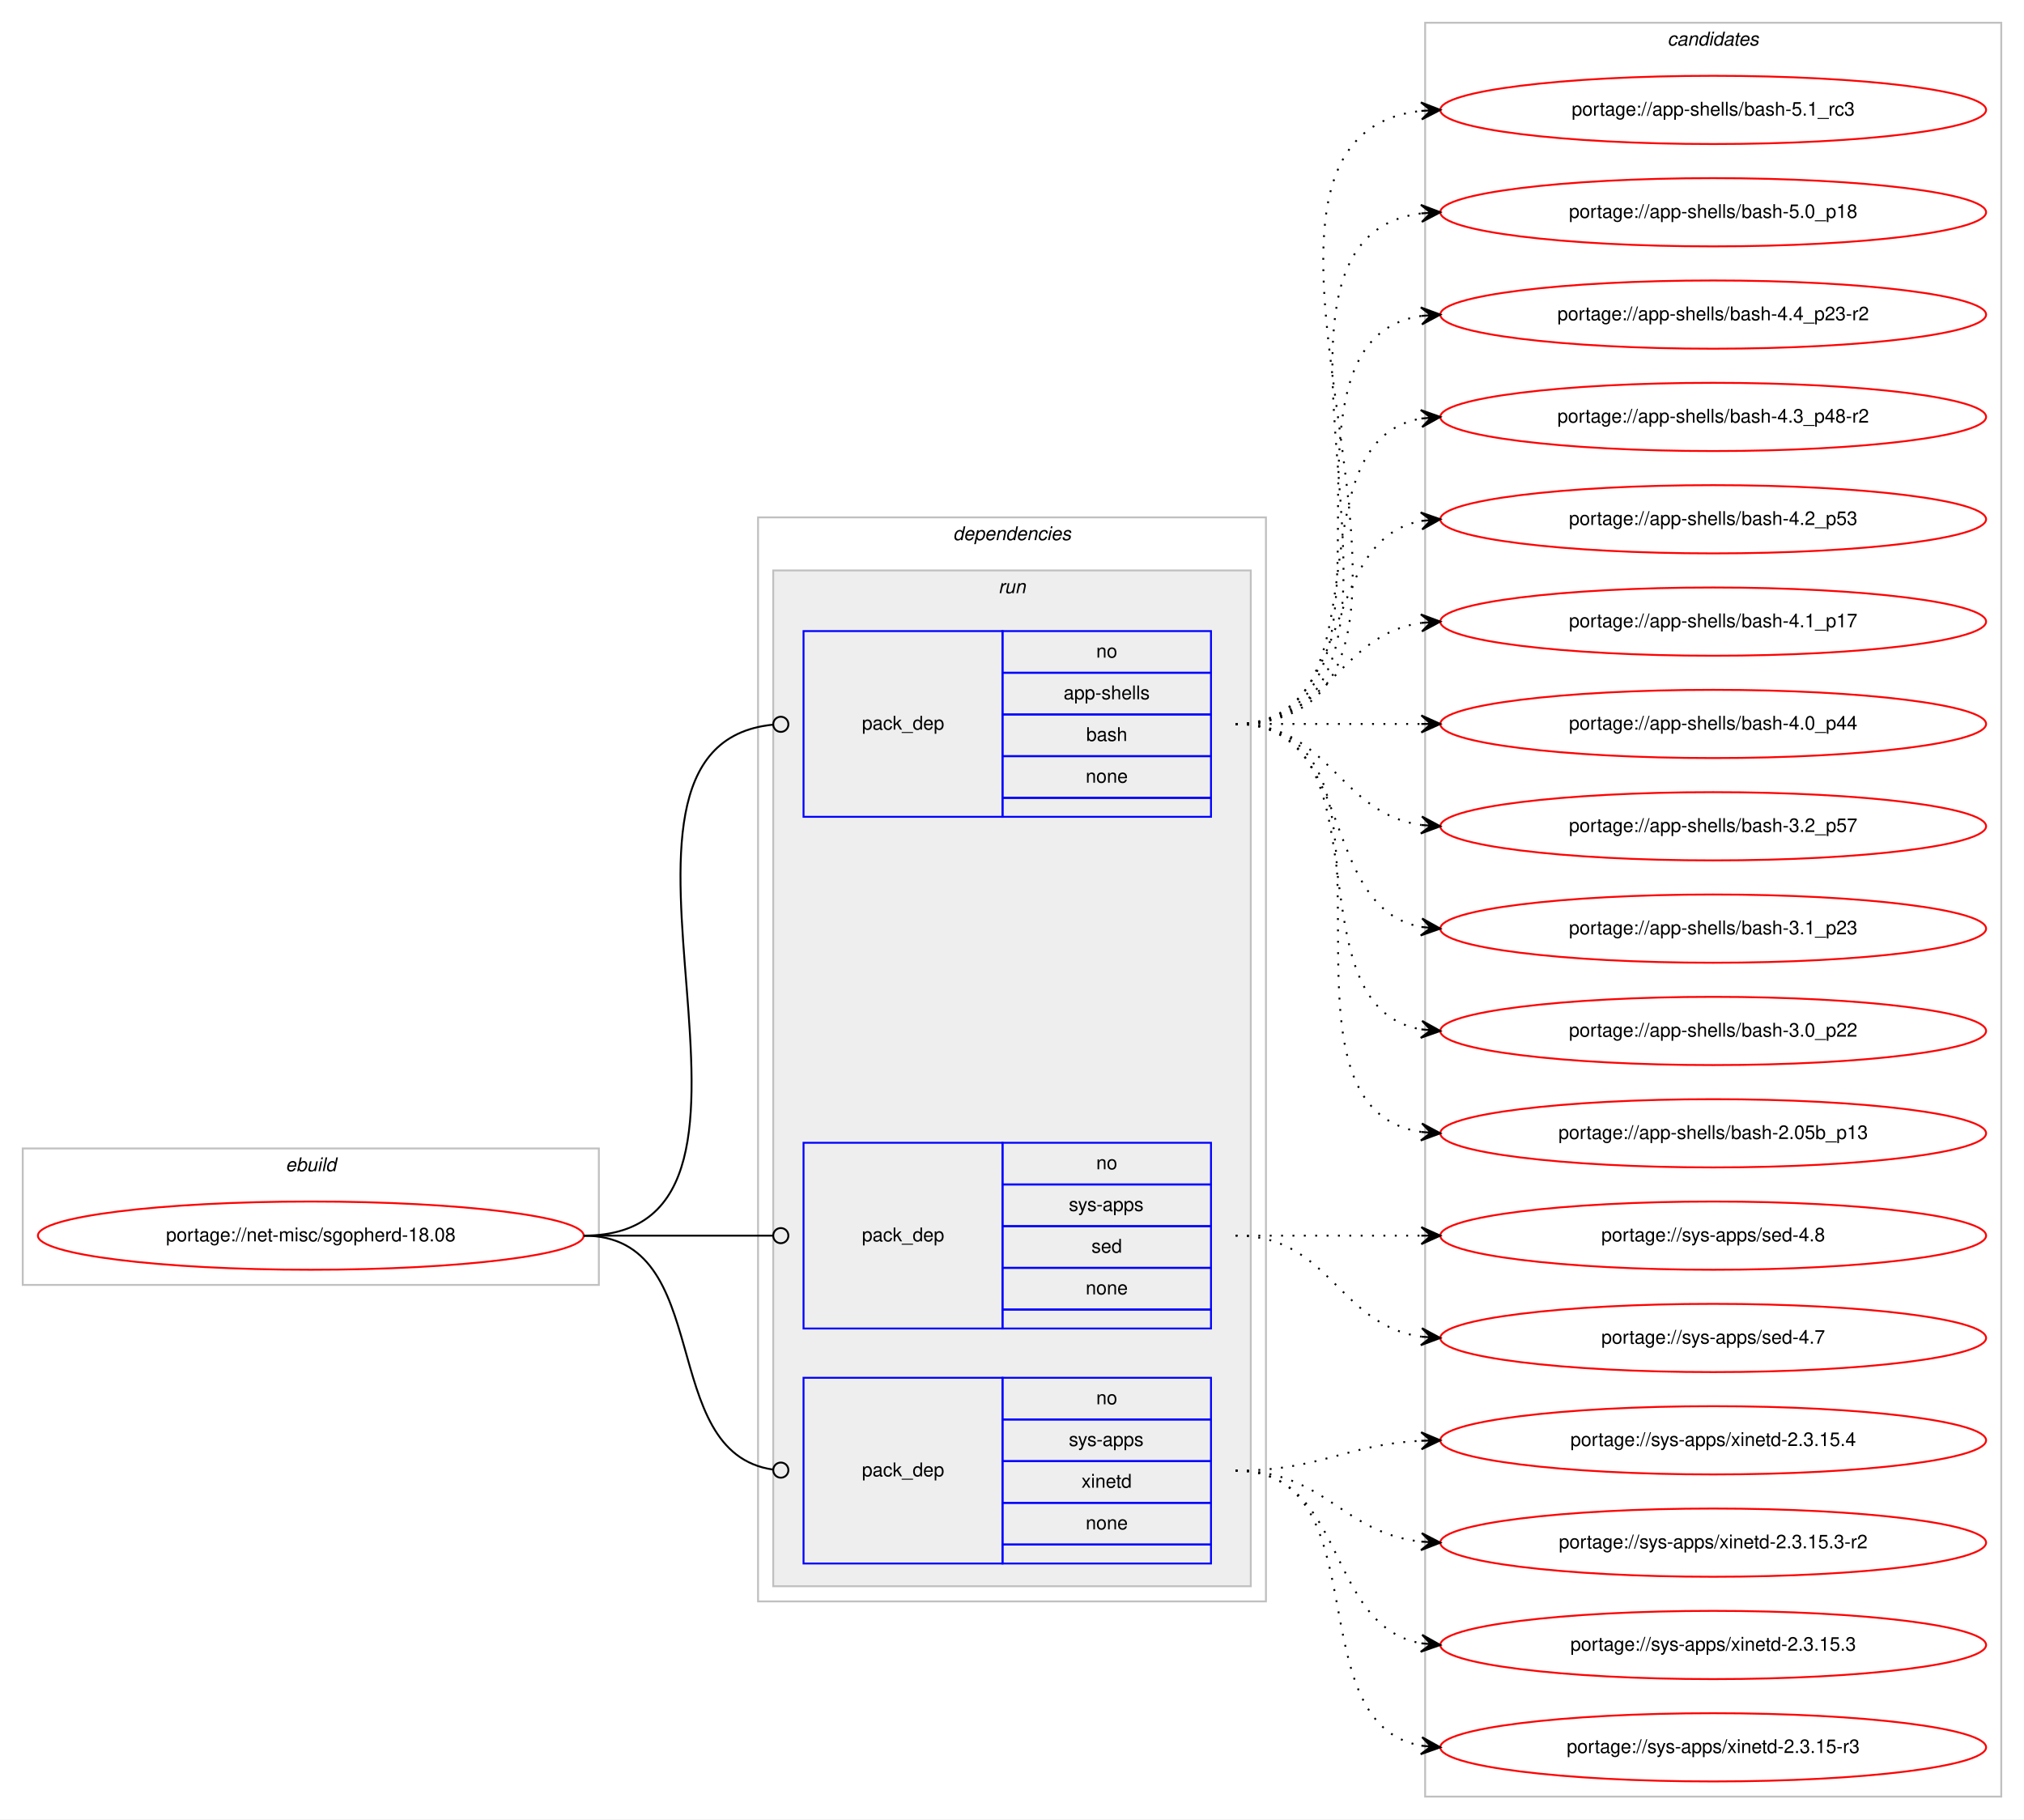
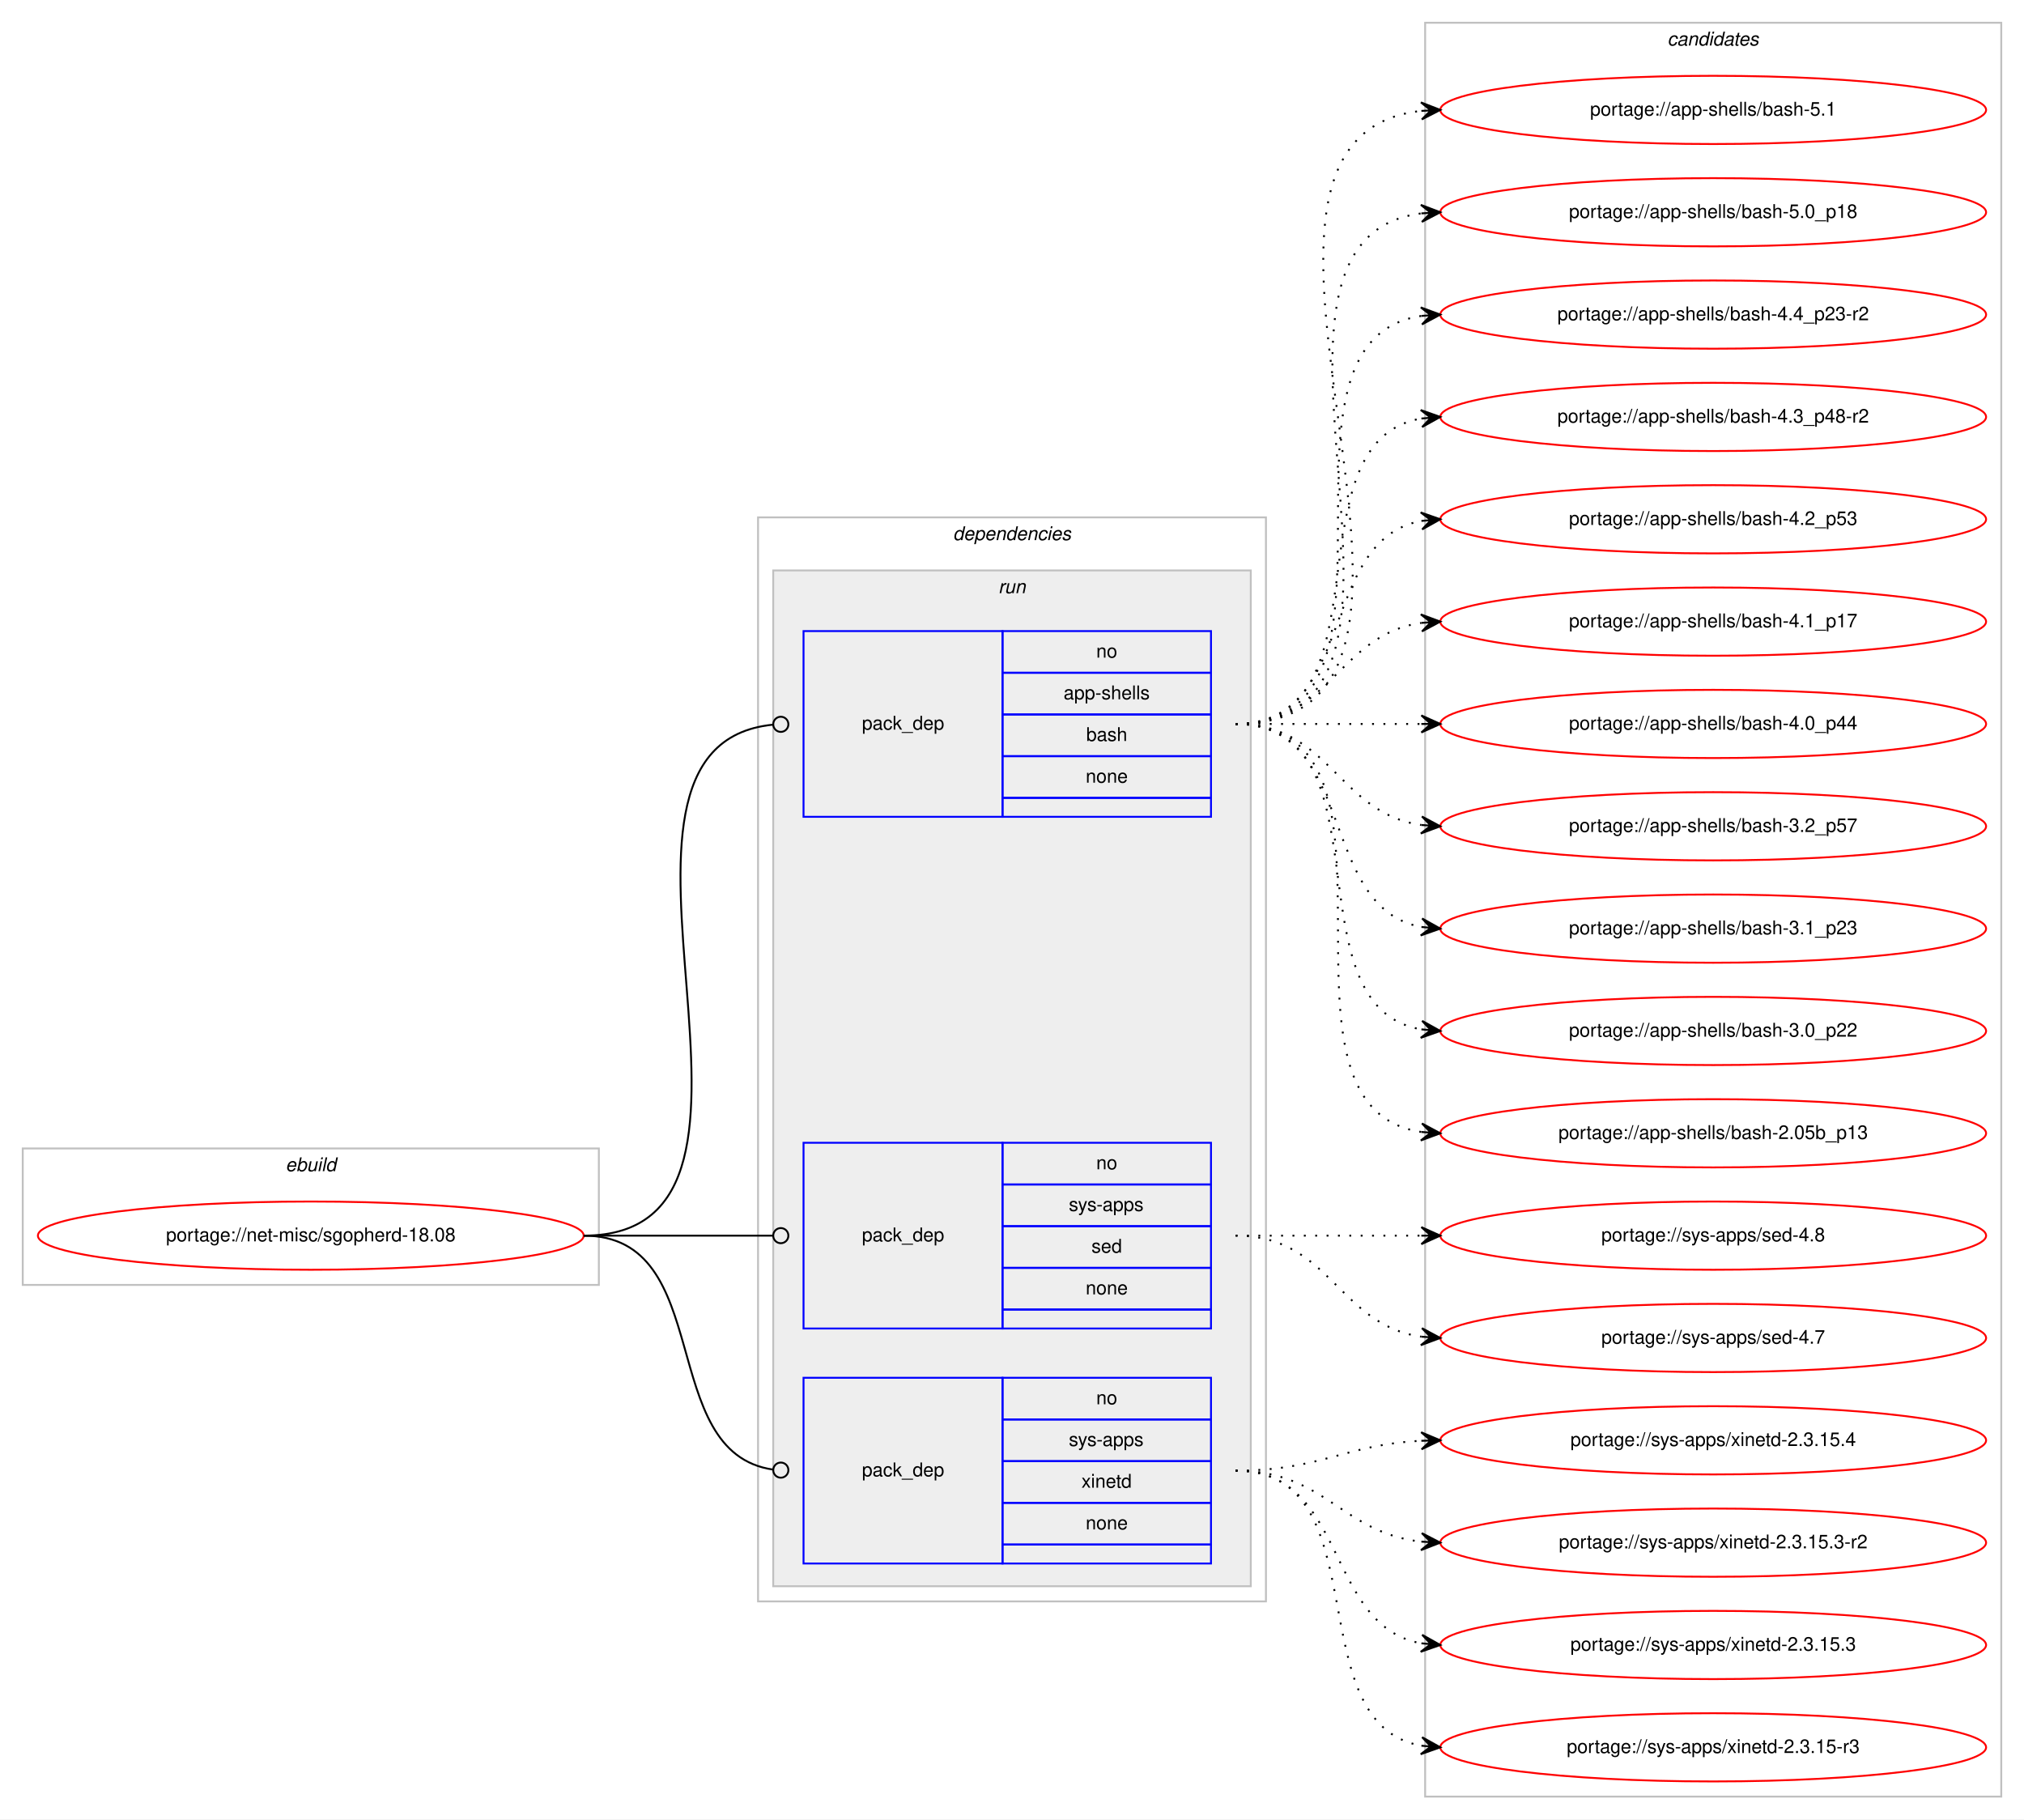
<svg xmlns="http://www.w3.org/2000/svg" xmlns:xlink="http://www.w3.org/1999/xlink" width="1068pt" height="960pt" viewBox="0.00 0.00 1068.00 960.00">
  <g id="graph0" class="graph" transform="scale(1 1) rotate(0) translate(4 956)">
    <polygon fill="#ffffff" stroke="transparent" points="-4,4 -4,-956 1064,-956 1064,4 -4,4" />
    <g id="clust1" class="cluster">
      <polygon fill="none" stroke="#c0c0c0" points="8,-278 8,-350 312,-350 312,-278 8,-278" />
      <text text-anchor="start" x="146.663" y="-338" font-family="Helvetica,sans-Serif" font-style="italic" font-size="10.00" fill="#000000">ebuild</text>
    </g>
    <g id="clust2" class="cluster">
      <polygon fill="none" stroke="#c0c0c0" points="396,-111 396,-683 664,-683 664,-111 396,-111" />
      <text text-anchor="start" x="498.875" y="-671" font-family="Helvetica,sans-Serif" font-style="italic" font-size="10.00" fill="#000000">dependencies</text>
    </g>
    <g id="clust5" class="cluster">
      <polygon fill="#eeeeee" stroke="#c0c0c0" points="404,-119 404,-655 656,-655 656,-119 404,-119" />
      <text text-anchor="start" x="522.777" y="-643" font-family="Helvetica,sans-Serif" font-style="italic" font-size="10.00" fill="#000000">run</text>
    </g>
    <g id="clust9" class="cluster">
      <polygon fill="none" stroke="#c0c0c0" points="748,-8 748,-944 1052,-944 1052,-8 748,-8" />
      <text text-anchor="start" x="875.824" y="-932" font-family="Helvetica,sans-Serif" font-style="italic" font-size="10.00" fill="#000000">candidates</text>
    </g>
    <g id="node1" class="node">
      <g id="a_node1">
        <a xlink:href="../net-misc/sgopherd-18.08.svg" xlink:title="portage://net-misc/sgopherd-18.08">
          <ellipse fill="none" stroke="#ff0000" cx="160" cy="-304" rx="144" ry="18" />
          <text text-anchor="middle" x="160" y="-301" font-family="Helvetica,sans-Serif" font-size="10.00" fill="#000000">portage://net-misc/sgopherd-18.08</text>
        </a>
      </g>
    </g>
    <g id="node2" class="node">
      <polygon fill="none" stroke="#0000ff" points="420,-525 420,-623 525,-623 525,-525 420,-525" />
      <text text-anchor="start" x="450.823" y="-571" font-family="Helvetica,sans-Serif" font-size="10.00" fill="#000000">pack_dep</text>
      <polygon fill="none" stroke="#0000ff" points="525,-601 525,-623 635,-623 635,-601 525,-601" />
      <text text-anchor="start" x="574.441" y="-609" font-family="Helvetica,sans-Serif" font-size="10.00" fill="#000000">no</text>
      <polygon fill="none" stroke="#0000ff" points="525,-579 525,-601 635,-601 635,-579 525,-579" />
      <text text-anchor="start" x="557.219" y="-587" font-family="Helvetica,sans-Serif" font-size="10.00" fill="#000000">app-shells</text>
      <polygon fill="none" stroke="#0000ff" points="525,-557 525,-579 635,-579 635,-557 525,-557" />
      <text text-anchor="start" x="569.162" y="-565" font-family="Helvetica,sans-Serif" font-size="10.00" fill="#000000">bash</text>
      <polygon fill="none" stroke="#0000ff" points="525,-535 525,-557 635,-557 635,-535 525,-535" />
      <text text-anchor="start" x="568.882" y="-543" font-family="Helvetica,sans-Serif" font-size="10.00" fill="#000000">none</text>
      <polygon fill="none" stroke="#0000ff" points="525,-525 525,-535 635,-535 635,-525 525,-525" />
    </g>
    <g id="edge1" class="edge">
      <path fill="none" stroke="#000000" d="M304,-304C430.341,-304 289.375,-562.007 403.708,-573.597" />
      <ellipse fill="none" stroke="#000000" cx="408.005" cy="-573.806" rx="4" ry="4" />
    </g>
    <g id="node3" class="node">
      <polygon fill="none" stroke="#0000ff" points="420,-255 420,-353 525,-353 525,-255 420,-255" />
      <text text-anchor="start" x="450.823" y="-301" font-family="Helvetica,sans-Serif" font-size="10.00" fill="#000000">pack_dep</text>
      <polygon fill="none" stroke="#0000ff" points="525,-331 525,-353 635,-353 635,-331 525,-331" />
      <text text-anchor="start" x="574.441" y="-339" font-family="Helvetica,sans-Serif" font-size="10.00" fill="#000000">no</text>
      <polygon fill="none" stroke="#0000ff" points="525,-309 525,-331 635,-331 635,-309 525,-309" />
      <text text-anchor="start" x="559.997" y="-317" font-family="Helvetica,sans-Serif" font-size="10.00" fill="#000000">sys-apps</text>
      <polygon fill="none" stroke="#0000ff" points="525,-287 525,-309 635,-309 635,-287 525,-287" />
      <text text-anchor="start" x="571.941" y="-295" font-family="Helvetica,sans-Serif" font-size="10.00" fill="#000000">sed</text>
      <polygon fill="none" stroke="#0000ff" points="525,-265 525,-287 635,-287 635,-265 525,-265" />
      <text text-anchor="start" x="568.882" y="-273" font-family="Helvetica,sans-Serif" font-size="10.00" fill="#000000">none</text>
      <polygon fill="none" stroke="#0000ff" points="525,-255 525,-265 635,-265 635,-255 525,-255" />
    </g>
    <g id="edge2" class="edge">
      <path fill="none" stroke="#000000" d="M304,-304C349.188,-304 362.47,-304 403.919,-304" />
      <ellipse fill="none" stroke="#000000" cx="408" cy="-304" rx="4" ry="4" />
    </g>
    <g id="node4" class="node">
      <polygon fill="none" stroke="#0000ff" points="420,-131 420,-229 525,-229 525,-131 420,-131" />
      <text text-anchor="start" x="450.823" y="-177" font-family="Helvetica,sans-Serif" font-size="10.00" fill="#000000">pack_dep</text>
      <polygon fill="none" stroke="#0000ff" points="525,-207 525,-229 635,-229 635,-207 525,-207" />
      <text text-anchor="start" x="574.441" y="-215" font-family="Helvetica,sans-Serif" font-size="10.00" fill="#000000">no</text>
      <polygon fill="none" stroke="#0000ff" points="525,-185 525,-207 635,-207 635,-185 525,-185" />
      <text text-anchor="start" x="559.997" y="-193" font-family="Helvetica,sans-Serif" font-size="10.00" fill="#000000">sys-apps</text>
      <polygon fill="none" stroke="#0000ff" points="525,-163 525,-185 635,-185 635,-163 525,-163" />
      <text text-anchor="start" x="566.663" y="-171" font-family="Helvetica,sans-Serif" font-size="10.00" fill="#000000">xinetd</text>
      <polygon fill="none" stroke="#0000ff" points="525,-141 525,-163 635,-163 635,-141 525,-141" />
      <text text-anchor="start" x="568.882" y="-149" font-family="Helvetica,sans-Serif" font-size="10.00" fill="#000000">none</text>
      <polygon fill="none" stroke="#0000ff" points="525,-131 525,-141 635,-141 635,-131 525,-131" />
    </g>
    <g id="edge3" class="edge">
      <path fill="none" stroke="#000000" d="M304,-304C374.229,-304 341.728,-189.498 403.932,-180.553" />
      <ellipse fill="none" stroke="#000000" cx="408.009" cy="-180.274" rx="4" ry="4" />
    </g>
    <g id="node5" class="node">
      <g id="a_node5">
-         <a xlink:href="../app-shells/bash-5.1_rc3.svg" xlink:title="portage://app-shells/bash-5.1_rc3">
+         <a xlink:href="../app-shells/bash-5.1.svg" xlink:title="portage://app-shells/bash-5.1">
          <ellipse fill="none" stroke="#ff0000" cx="900" cy="-898" rx="144" ry="18" />
-           <text text-anchor="middle" x="900" y="-895" font-family="Helvetica,sans-Serif" font-size="10.00" fill="#000000">portage://app-shells/bash-5.1_rc3</text>
+           <text text-anchor="middle" x="900" y="-895" font-family="Helvetica,sans-Serif" font-size="10.00" fill="#000000">portage://app-shells/bash-5.1</text>
        </a>
      </g>
    </g>
    <g id="edge4" class="edge">
      <path fill="none" stroke="#000000" stroke-dasharray="1,5" d="M648,-574C796.232,-574 613.188,-882.99 745.891,-897.474" />
      <polygon fill="#000000" stroke="#000000" points="756,-898 745.78,-901.975 751.007,-897.74 746.014,-897.481 746.014,-897.481 746.014,-897.481 751.007,-897.74 746.247,-892.987 756,-898 756,-898" />
    </g>
    <g id="node6" class="node">
      <g id="a_node6">
        <a xlink:href="../app-shells/bash-5.0_p18.svg" xlink:title="portage://app-shells/bash-5.0_p18">
          <ellipse fill="none" stroke="#ff0000" cx="900" cy="-844" rx="144" ry="18" />
          <text text-anchor="middle" x="900" y="-841" font-family="Helvetica,sans-Serif" font-size="10.00" fill="#000000">portage://app-shells/bash-5.0_p18</text>
        </a>
      </g>
    </g>
    <g id="edge5" class="edge">
      <path fill="none" stroke="#000000" stroke-dasharray="1,5" d="M648,-574C773.71,-574 634.777,-829.436 746.014,-843.405" />
      <polygon fill="#000000" stroke="#000000" points="756,-844 745.75,-847.898 751.009,-843.703 746.018,-843.405 746.018,-843.405 746.018,-843.405 751.009,-843.703 746.285,-838.913 756,-844 756,-844" />
    </g>
    <g id="node7" class="node">
      <g id="a_node7">
        <a xlink:href="../app-shells/bash-4.4_p23-r2.svg" xlink:title="portage://app-shells/bash-4.4_p23-r2">
          <ellipse fill="none" stroke="#ff0000" cx="900" cy="-790" rx="144" ry="18" />
          <text text-anchor="middle" x="900" y="-787" font-family="Helvetica,sans-Serif" font-size="10.00" fill="#000000">portage://app-shells/bash-4.4_p23-r2</text>
        </a>
      </g>
    </g>
    <g id="edge6" class="edge">
      <path fill="none" stroke="#000000" stroke-dasharray="1,5" d="M648,-574C751.768,-574 655.516,-775.894 746.001,-789.301" />
      <polygon fill="#000000" stroke="#000000" points="756,-790 745.711,-793.792 751.012,-789.652 746.024,-789.303 746.024,-789.303 746.024,-789.303 751.012,-789.652 746.338,-784.814 756,-790 756,-790" />
    </g>
    <g id="node8" class="node">
      <g id="a_node8">
        <a xlink:href="../app-shells/bash-4.3_p48-r2.svg" xlink:title="portage://app-shells/bash-4.3_p48-r2">
          <ellipse fill="none" stroke="#ff0000" cx="900" cy="-736" rx="144" ry="18" />
          <text text-anchor="middle" x="900" y="-733" font-family="Helvetica,sans-Serif" font-size="10.00" fill="#000000">portage://app-shells/bash-4.3_p48-r2</text>
        </a>
      </g>
    </g>
    <g id="edge7" class="edge">
      <path fill="none" stroke="#000000" stroke-dasharray="1,5" d="M648,-574C730.815,-574 674.779,-722.377 745.661,-735.128" />
      <polygon fill="#000000" stroke="#000000" points="756,-736 745.657,-739.644 751.018,-735.58 746.035,-735.16 746.035,-735.16 746.035,-735.16 751.018,-735.58 746.413,-730.676 756,-736 756,-736" />
    </g>
    <g id="node9" class="node">
      <g id="a_node9">
        <a xlink:href="../app-shells/bash-4.2_p53.svg" xlink:title="portage://app-shells/bash-4.2_p53">
          <ellipse fill="none" stroke="#ff0000" cx="900" cy="-682" rx="144" ry="18" />
          <text text-anchor="middle" x="900" y="-679" font-family="Helvetica,sans-Serif" font-size="10.00" fill="#000000">portage://app-shells/bash-4.2_p53</text>
        </a>
      </g>
    </g>
    <g id="edge8" class="edge">
      <path fill="none" stroke="#000000" stroke-dasharray="1,5" d="M648,-574C712.303,-574 690.78,-670.91 746.031,-681.131" />
      <polygon fill="#000000" stroke="#000000" points="756,-682 745.647,-685.614 751.019,-681.566 746.038,-681.131 746.038,-681.131 746.038,-681.131 751.019,-681.566 746.429,-676.648 756,-682 756,-682" />
    </g>
    <g id="node10" class="node">
      <g id="a_node10">
        <a xlink:href="../app-shells/bash-4.1_p17.svg" xlink:title="portage://app-shells/bash-4.1_p17">
          <ellipse fill="none" stroke="#ff0000" cx="900" cy="-628" rx="144" ry="18" />
          <text text-anchor="middle" x="900" y="-625" font-family="Helvetica,sans-Serif" font-size="10.00" fill="#000000">portage://app-shells/bash-4.1_p17</text>
        </a>
      </g>
    </g>
    <g id="edge9" class="edge">
      <path fill="none" stroke="#000000" stroke-dasharray="1,5" d="M648,-574C698.102,-574 702.012,-621.066 745.979,-627.317" />
      <polygon fill="#000000" stroke="#000000" points="756,-628 745.717,-631.81 751.012,-627.66 746.023,-627.32 746.023,-627.32 746.023,-627.32 751.012,-627.66 746.329,-622.831 756,-628 756,-628" />
    </g>
    <g id="node11" class="node">
      <g id="a_node11">
        <a xlink:href="../app-shells/bash-4.0_p44.svg" xlink:title="portage://app-shells/bash-4.0_p44">
          <ellipse fill="none" stroke="#ff0000" cx="900" cy="-574" rx="144" ry="18" />
          <text text-anchor="middle" x="900" y="-571" font-family="Helvetica,sans-Serif" font-size="10.00" fill="#000000">portage://app-shells/bash-4.0_p44</text>
        </a>
      </g>
    </g>
    <g id="edge10" class="edge">
      <path fill="none" stroke="#000000" stroke-dasharray="1,5" d="M648,-574C692.438,-574 706.02,-574 745.878,-574" />
      <polygon fill="#000000" stroke="#000000" points="756,-574 746,-578.5 751,-574 746,-574 746,-574 746,-574 751,-574 746,-569.5 756,-574 756,-574" />
    </g>
    <g id="node12" class="node">
      <g id="a_node12">
        <a xlink:href="../app-shells/bash-3.2_p57.svg" xlink:title="portage://app-shells/bash-3.2_p57">
          <ellipse fill="none" stroke="#ff0000" cx="900" cy="-520" rx="144" ry="18" />
          <text text-anchor="middle" x="900" y="-517" font-family="Helvetica,sans-Serif" font-size="10.00" fill="#000000">portage://app-shells/bash-3.2_p57</text>
        </a>
      </g>
    </g>
    <g id="edge11" class="edge">
      <path fill="none" stroke="#000000" stroke-dasharray="1,5" d="M648,-574C698.102,-574 702.012,-526.934 745.979,-520.683" />
      <polygon fill="#000000" stroke="#000000" points="756,-520 746.329,-525.169 751.012,-520.34 746.023,-520.68 746.023,-520.68 746.023,-520.68 751.012,-520.34 745.717,-516.19 756,-520 756,-520" />
    </g>
    <g id="node13" class="node">
      <g id="a_node13">
        <a xlink:href="../app-shells/bash-3.1_p23.svg" xlink:title="portage://app-shells/bash-3.1_p23">
          <ellipse fill="none" stroke="#ff0000" cx="900" cy="-466" rx="144" ry="18" />
          <text text-anchor="middle" x="900" y="-463" font-family="Helvetica,sans-Serif" font-size="10.00" fill="#000000">portage://app-shells/bash-3.1_p23</text>
        </a>
      </g>
    </g>
    <g id="edge12" class="edge">
      <path fill="none" stroke="#000000" stroke-dasharray="1,5" d="M648,-574C712.303,-574 690.78,-477.09 746.031,-466.869" />
      <polygon fill="#000000" stroke="#000000" points="756,-466 746.429,-471.352 751.019,-466.434 746.038,-466.869 746.038,-466.869 746.038,-466.869 751.019,-466.434 745.647,-462.386 756,-466 756,-466" />
    </g>
    <g id="node14" class="node">
      <g id="a_node14">
        <a xlink:href="../app-shells/bash-3.0_p22.svg" xlink:title="portage://app-shells/bash-3.0_p22">
          <ellipse fill="none" stroke="#ff0000" cx="900" cy="-412" rx="144" ry="18" />
          <text text-anchor="middle" x="900" y="-409" font-family="Helvetica,sans-Serif" font-size="10.00" fill="#000000">portage://app-shells/bash-3.0_p22</text>
        </a>
      </g>
    </g>
    <g id="edge13" class="edge">
      <path fill="none" stroke="#000000" stroke-dasharray="1,5" d="M648,-574C730.815,-574 674.779,-425.623 745.661,-412.872" />
      <polygon fill="#000000" stroke="#000000" points="756,-412 746.413,-417.324 751.018,-412.42 746.035,-412.84 746.035,-412.84 746.035,-412.84 751.018,-412.42 745.657,-408.356 756,-412 756,-412" />
    </g>
    <g id="node15" class="node">
      <g id="a_node15">
        <a xlink:href="../app-shells/bash-2.05b_p13.svg" xlink:title="portage://app-shells/bash-2.05b_p13">
          <ellipse fill="none" stroke="#ff0000" cx="900" cy="-358" rx="144" ry="18" />
          <text text-anchor="middle" x="900" y="-355" font-family="Helvetica,sans-Serif" font-size="10.00" fill="#000000">portage://app-shells/bash-2.05b_p13</text>
        </a>
      </g>
    </g>
    <g id="edge14" class="edge">
      <path fill="none" stroke="#000000" stroke-dasharray="1,5" d="M648,-574C751.768,-574 655.516,-372.106 746.001,-358.699" />
      <polygon fill="#000000" stroke="#000000" points="756,-358 746.338,-363.186 751.012,-358.349 746.024,-358.697 746.024,-358.697 746.024,-358.697 751.012,-358.349 745.711,-354.208 756,-358 756,-358" />
    </g>
    <g id="node16" class="node">
      <g id="a_node16">
        <a xlink:href="../sys-apps/sed-4.8.svg" xlink:title="portage://sys-apps/sed-4.8">
          <ellipse fill="none" stroke="#ff0000" cx="900" cy="-304" rx="144" ry="18" />
          <text text-anchor="middle" x="900" y="-301" font-family="Helvetica,sans-Serif" font-size="10.00" fill="#000000">portage://sys-apps/sed-4.8</text>
        </a>
      </g>
    </g>
    <g id="edge15" class="edge">
      <path fill="none" stroke="#000000" stroke-dasharray="1,5" d="M648,-304C692.438,-304 706.02,-304 745.878,-304" />
      <polygon fill="#000000" stroke="#000000" points="756,-304 746,-308.5 751,-304 746,-304 746,-304 746,-304 751,-304 746,-299.5 756,-304 756,-304" />
    </g>
    <g id="node17" class="node">
      <g id="a_node17">
        <a xlink:href="../sys-apps/sed-4.7.svg" xlink:title="portage://sys-apps/sed-4.7">
          <ellipse fill="none" stroke="#ff0000" cx="900" cy="-250" rx="144" ry="18" />
          <text text-anchor="middle" x="900" y="-247" font-family="Helvetica,sans-Serif" font-size="10.00" fill="#000000">portage://sys-apps/sed-4.7</text>
        </a>
      </g>
    </g>
    <g id="edge16" class="edge">
      <path fill="none" stroke="#000000" stroke-dasharray="1,5" d="M648,-304C698.102,-304 702.012,-256.934 745.979,-250.683" />
      <polygon fill="#000000" stroke="#000000" points="756,-250 746.329,-255.169 751.012,-250.34 746.023,-250.68 746.023,-250.68 746.023,-250.68 751.012,-250.34 745.717,-246.19 756,-250 756,-250" />
    </g>
    <g id="node18" class="node">
      <g id="a_node18">
        <a xlink:href="../sys-apps/xinetd-2.3.15.4.svg" xlink:title="portage://sys-apps/xinetd-2.3.15.4">
          <ellipse fill="none" stroke="#ff0000" cx="900" cy="-196" rx="144" ry="18" />
          <text text-anchor="middle" x="900" y="-193" font-family="Helvetica,sans-Serif" font-size="10.00" fill="#000000">portage://sys-apps/xinetd-2.3.15.4</text>
        </a>
      </g>
    </g>
    <g id="edge17" class="edge">
      <path fill="none" stroke="#000000" stroke-dasharray="1,5" d="M648,-180C692.923,-180 705.643,-193.713 745.786,-195.749" />
      <polygon fill="#000000" stroke="#000000" points="756,-196 745.892,-200.253 751.001,-195.877 746.003,-195.754 746.003,-195.754 746.003,-195.754 751.001,-195.877 746.114,-191.255 756,-196 756,-196" />
    </g>
    <g id="node19" class="node">
      <g id="a_node19">
        <a xlink:href="../sys-apps/xinetd-2.3.15.3-r2.svg" xlink:title="portage://sys-apps/xinetd-2.3.15.3-r2">
          <ellipse fill="none" stroke="#ff0000" cx="900" cy="-142" rx="144" ry="18" />
          <text text-anchor="middle" x="900" y="-139" font-family="Helvetica,sans-Serif" font-size="10.00" fill="#000000">portage://sys-apps/xinetd-2.3.15.3-r2</text>
        </a>
      </g>
    </g>
    <g id="edge18" class="edge">
      <path fill="none" stroke="#000000" stroke-dasharray="1,5" d="M648,-180C695.307,-180 704.019,-147.156 745.898,-142.537" />
      <polygon fill="#000000" stroke="#000000" points="756,-142 746.253,-147.025 751.007,-142.266 746.014,-142.531 746.014,-142.531 746.014,-142.531 751.007,-142.266 745.775,-138.037 756,-142 756,-142" />
    </g>
    <g id="node20" class="node">
      <g id="a_node20">
        <a xlink:href="../sys-apps/xinetd-2.3.15.3.svg" xlink:title="portage://sys-apps/xinetd-2.3.15.3">
          <ellipse fill="none" stroke="#ff0000" cx="900" cy="-88" rx="144" ry="18" />
          <text text-anchor="middle" x="900" y="-85" font-family="Helvetica,sans-Serif" font-size="10.00" fill="#000000">portage://sys-apps/xinetd-2.3.15.3</text>
        </a>
      </g>
    </g>
    <g id="edge19" class="edge">
      <path fill="none" stroke="#000000" stroke-dasharray="1,5" d="M648,-180C707.36,-180 694.789,-98.465 745.72,-88.911" />
      <polygon fill="#000000" stroke="#000000" points="756,-88 746.436,-93.365 751.019,-88.441 746.039,-88.882 746.039,-88.882 746.039,-88.882 751.019,-88.441 745.642,-84.4 756,-88 756,-88" />
    </g>
    <g id="node21" class="node">
      <g id="a_node21">
        <a xlink:href="../sys-apps/xinetd-2.3.15-r3.svg" xlink:title="portage://sys-apps/xinetd-2.3.15-r3">
          <ellipse fill="none" stroke="#ff0000" cx="900" cy="-34" rx="144" ry="18" />
          <text text-anchor="middle" x="900" y="-31" font-family="Helvetica,sans-Serif" font-size="10.00" fill="#000000">portage://sys-apps/xinetd-2.3.15-r3</text>
        </a>
      </g>
    </g>
    <g id="edge20" class="edge">
      <path fill="none" stroke="#000000" stroke-dasharray="1,5" d="M648,-180C725.087,-180 679.816,-46.823 745.91,-34.857" />
      <polygon fill="#000000" stroke="#000000" points="756,-34 746.417,-39.331 751.018,-34.423 746.036,-34.847 746.036,-34.847 746.036,-34.847 751.018,-34.423 745.655,-30.363 756,-34 756,-34" />
    </g>
  </g>
</svg>
